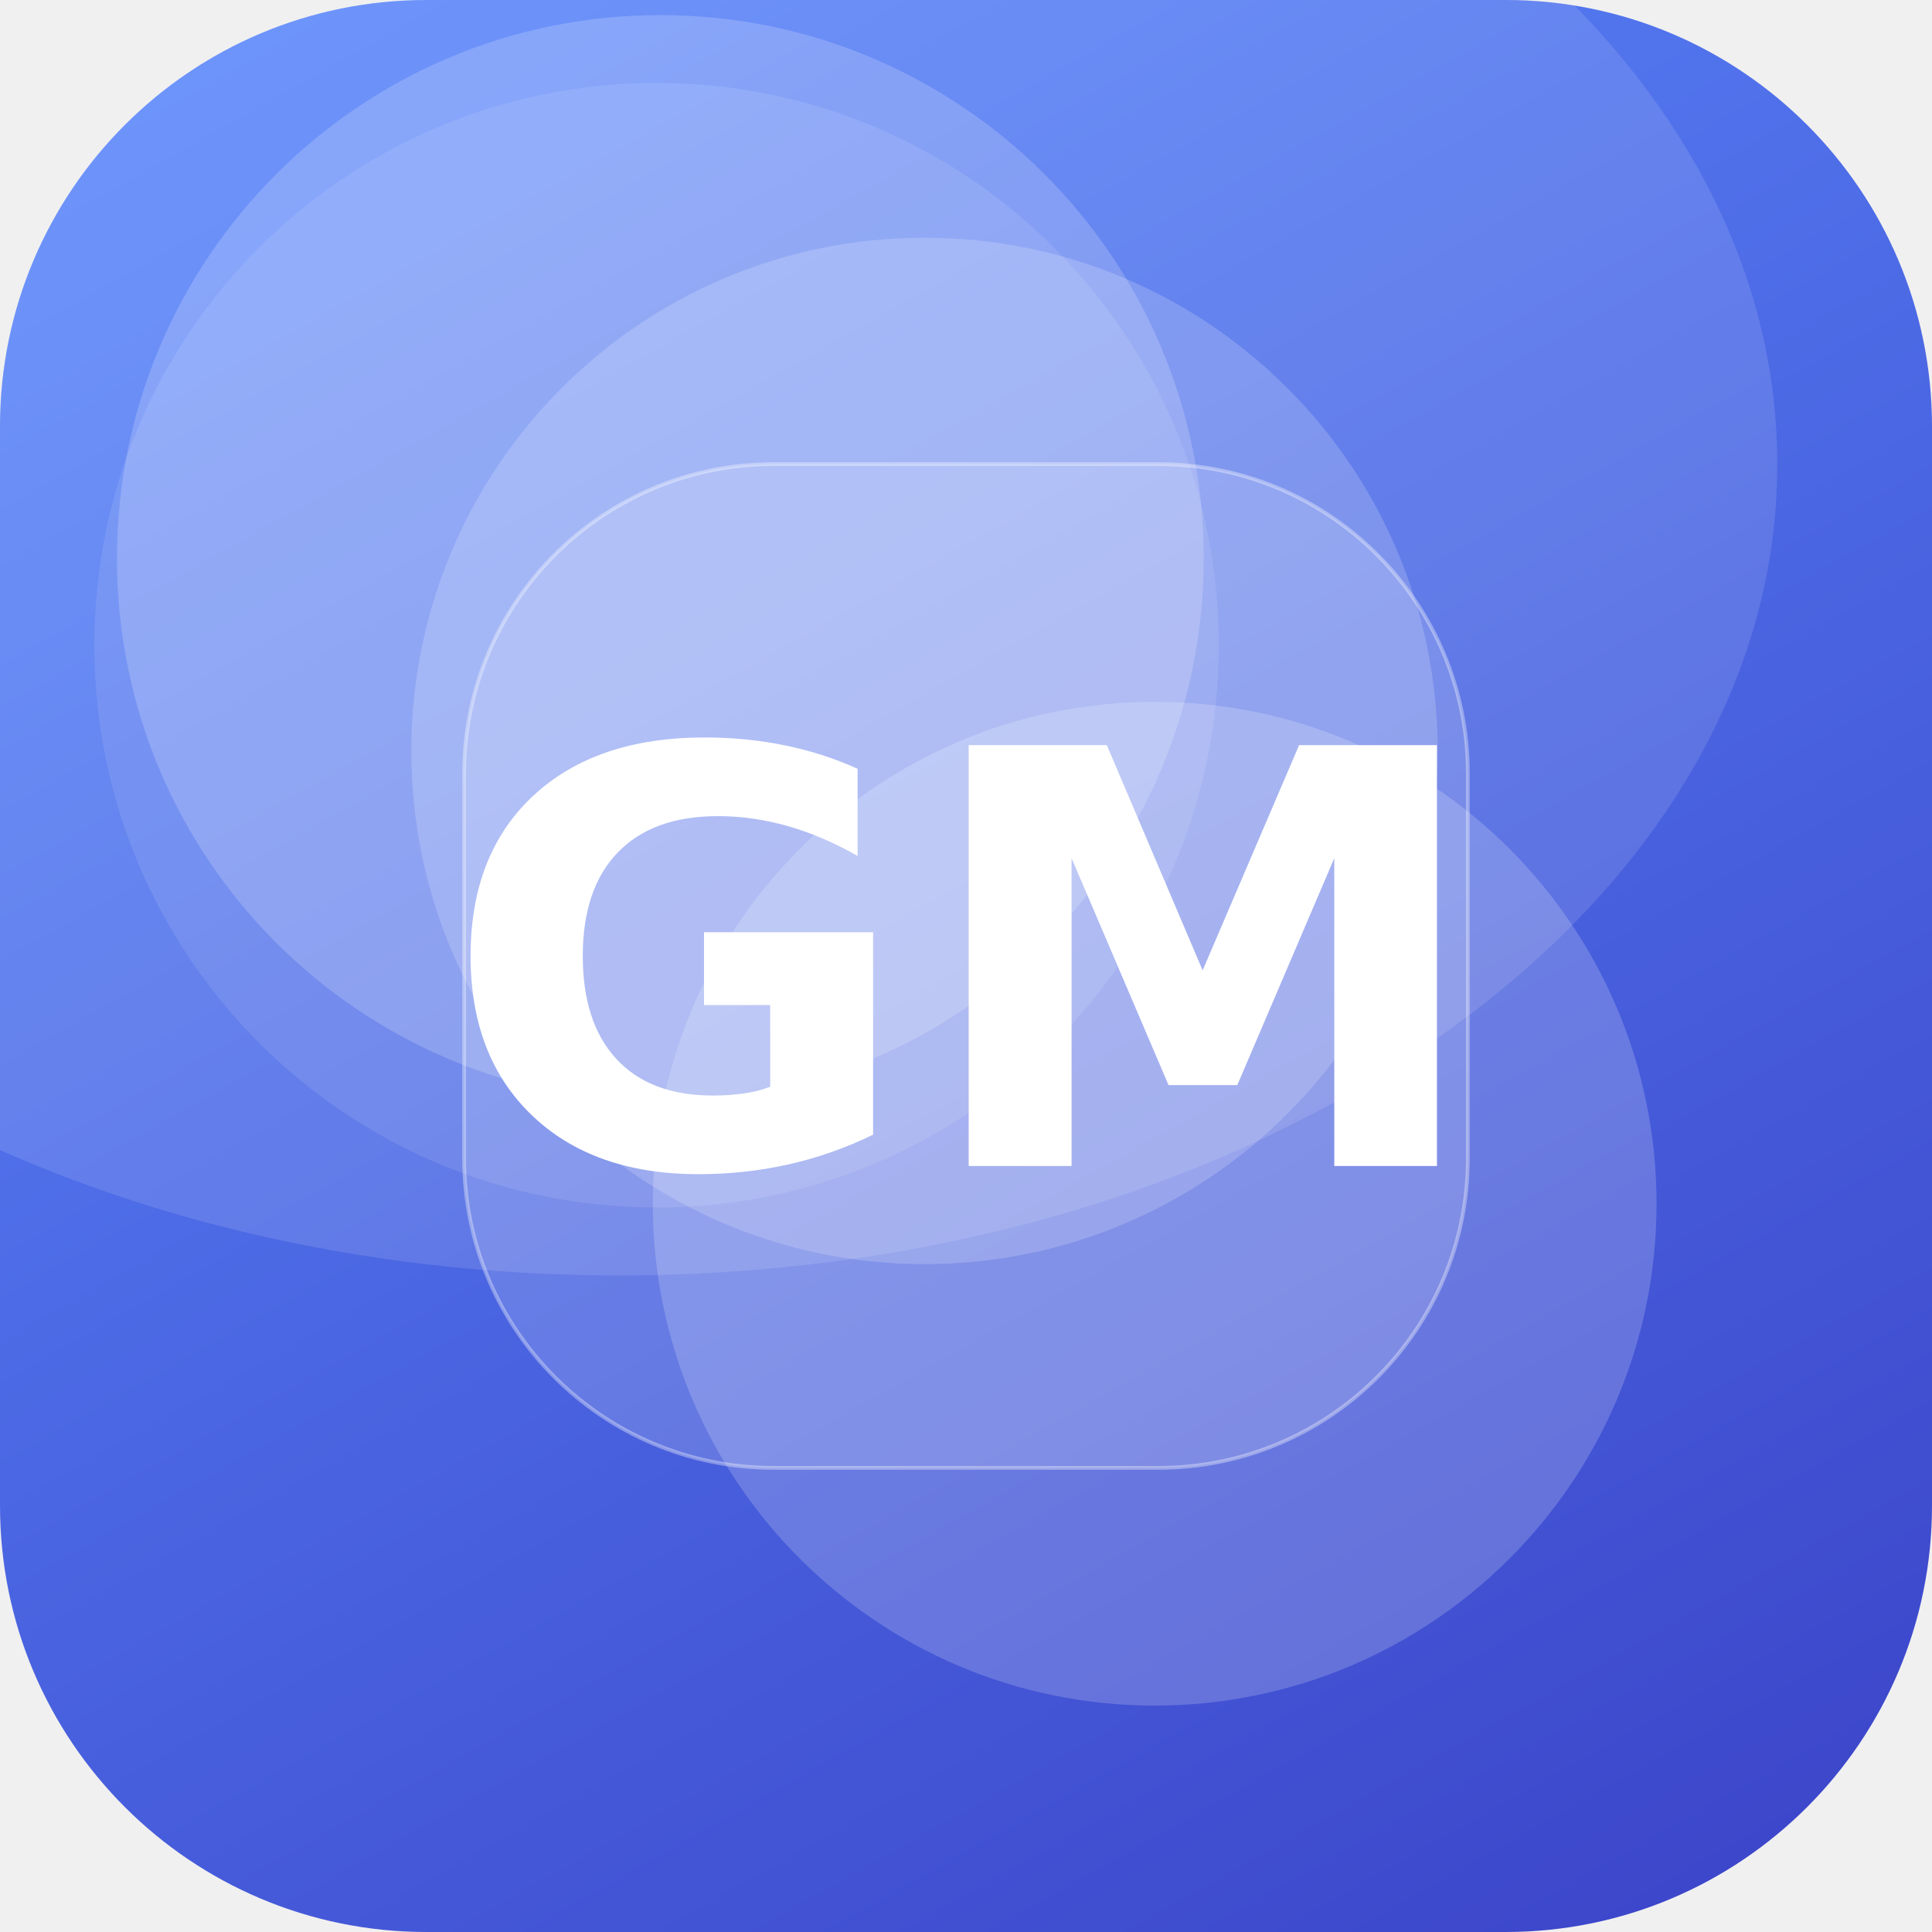
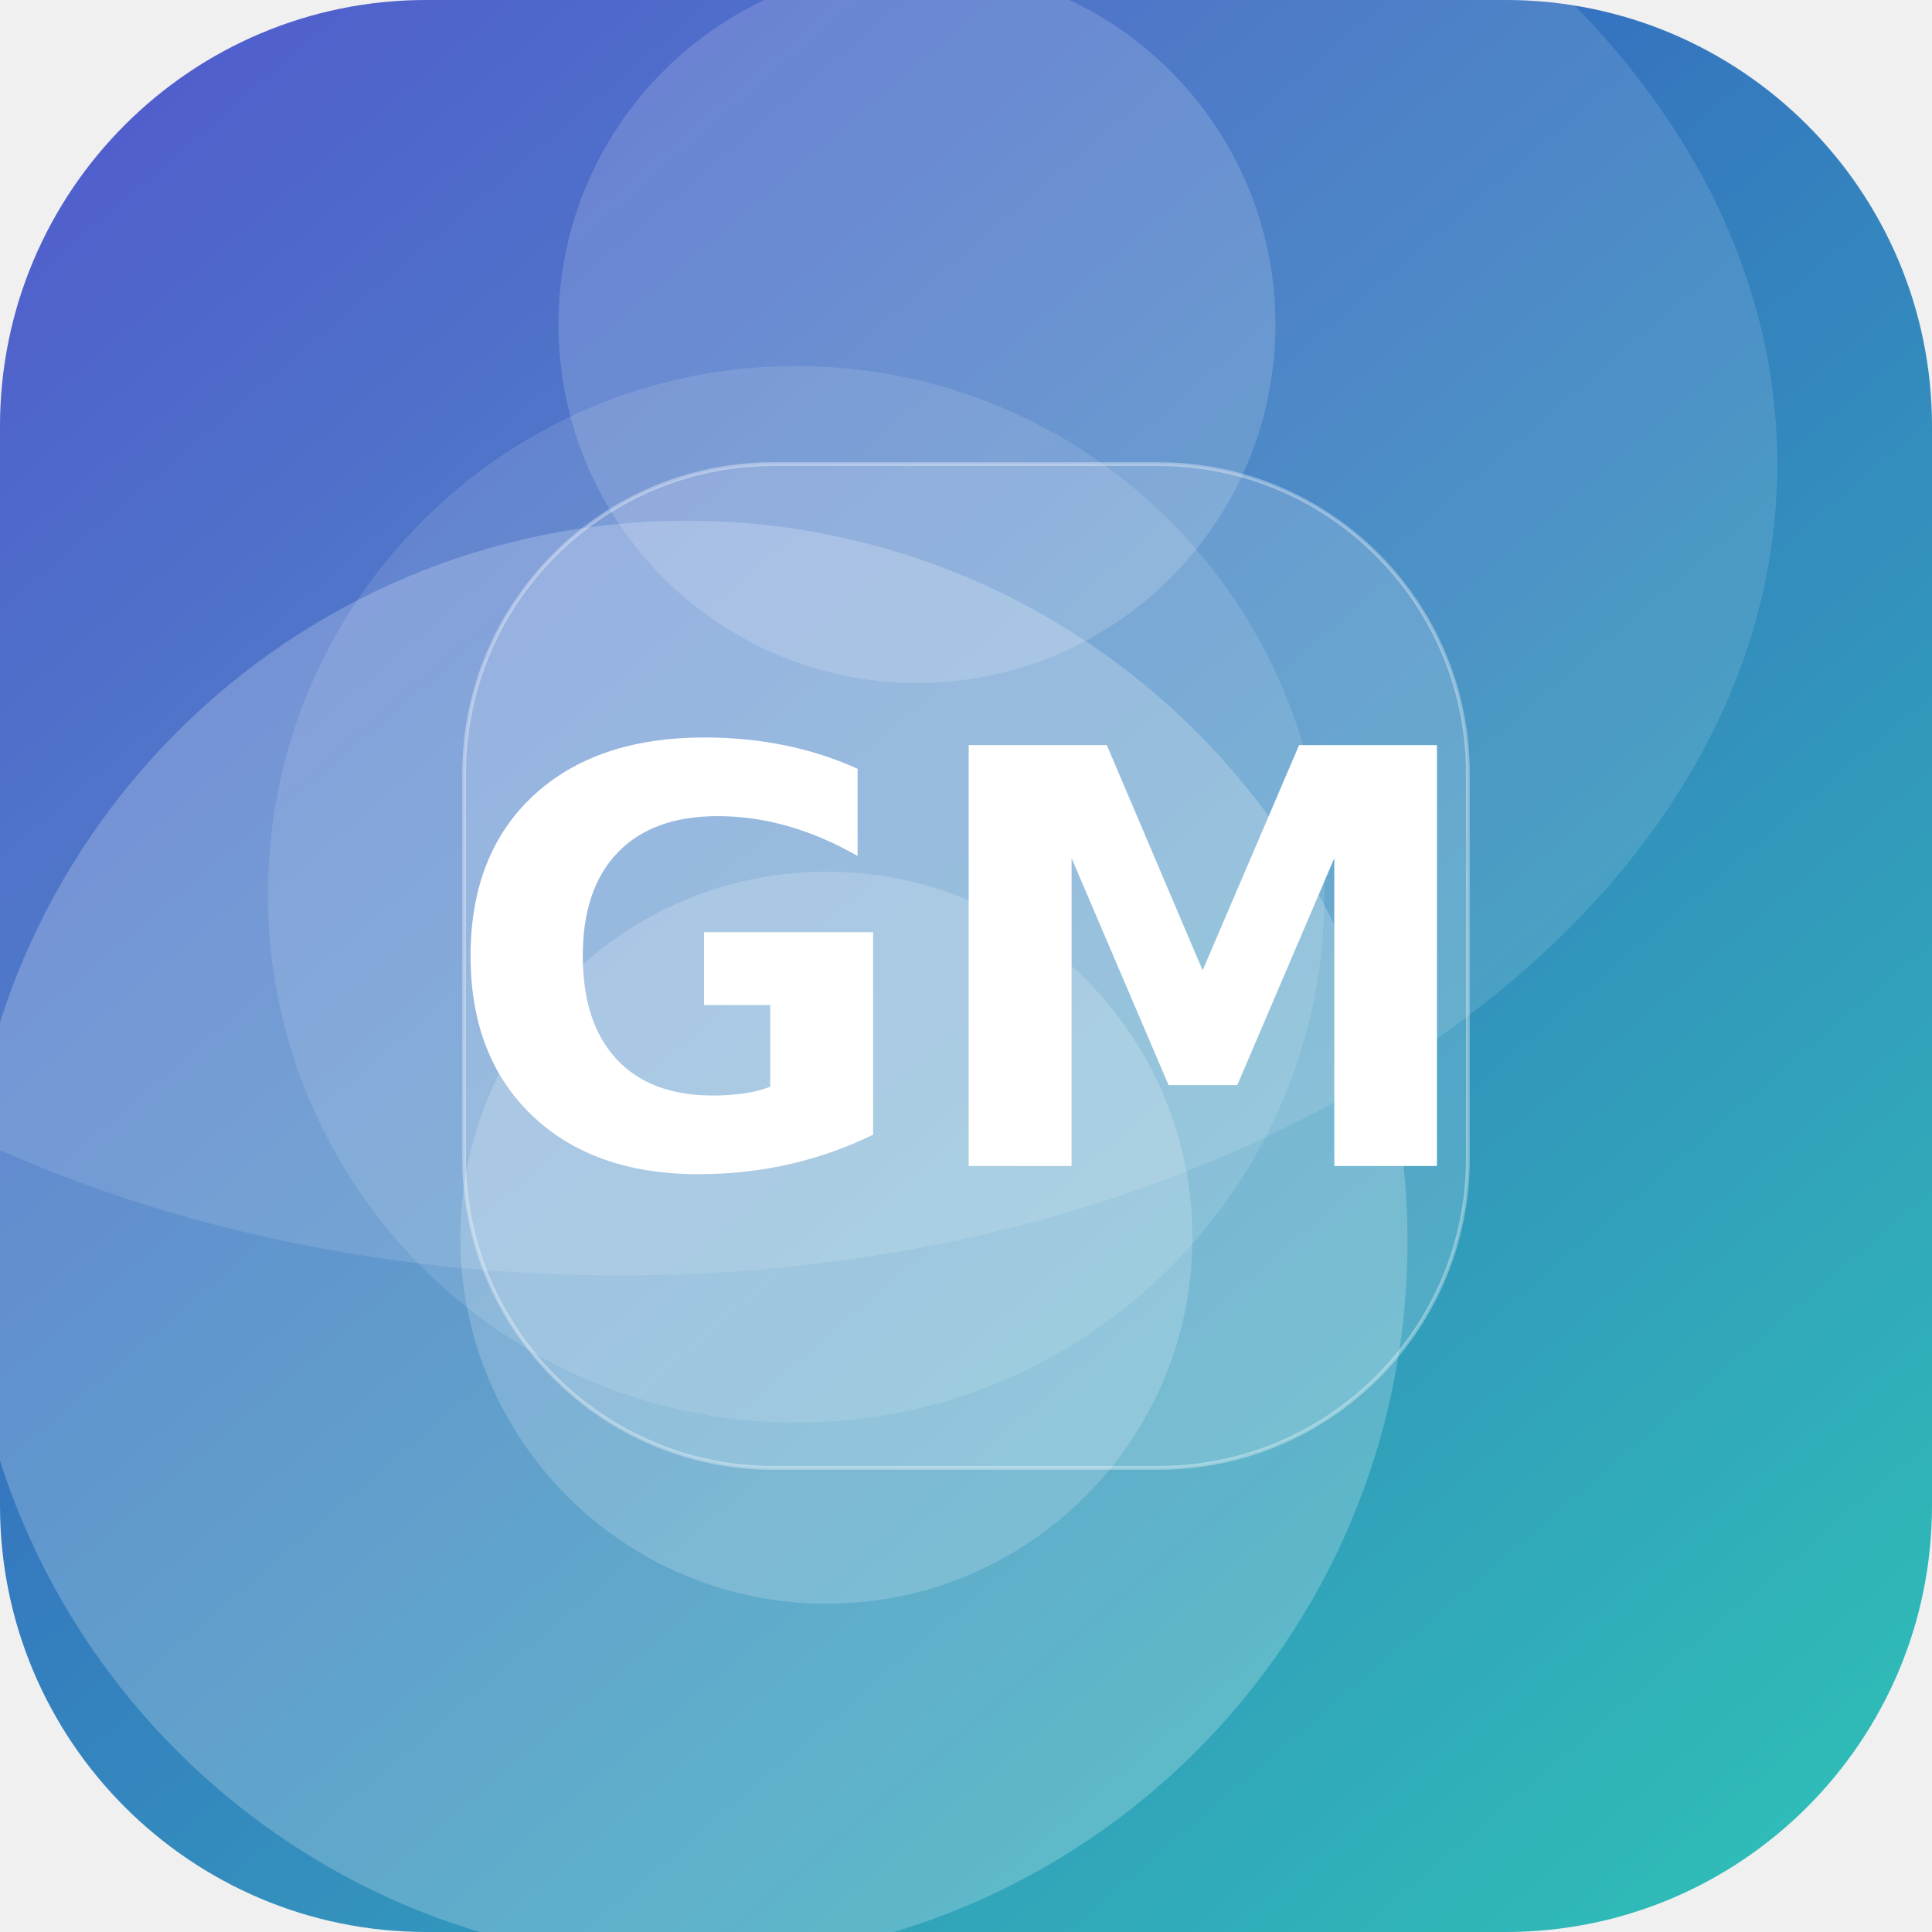
<svg xmlns="http://www.w3.org/2000/svg" width="512" height="512" viewBox="0 0 512 512">
  <defs>
-     <linearGradient id="g" x1="0" y1="0" x2="1" y2="1" gradientTransform="rotate(15 0.5 0.5)">
-       <stop offset="0" stop-color="#5C8CFF" />
+     <linearGradient id="g" x1="0" y1="0" x2="1" y2="1" gradientTransform="rotate(184 0.5 0.5)">
+       <stop offset="0" stop-color="#2EC4B6" />
      <stop offset="1" stop-color="#3A41C6" />
    </linearGradient>
    <clipPath id="c">
      <rect width="512" height="512" rx="113" />
    </clipPath>
  </defs>
  <g clip-path="url(#c)">
    <rect width="512" height="512" fill="url(#g)" />
-     <circle cx="306" cy="319" r="133" fill="#FFFFFF" fill-opacity="0.19" />
-     <circle cx="174" cy="171" r="149" fill="#FFFFFF" fill-opacity="0.10" />
-     <circle cx="175" cy="148" r="144" fill="#FFFFFF" fill-opacity="0.19" />
-     <circle cx="245" cy="199" r="136" fill="#FFFFFF" fill-opacity="0.18" />
+     <circle cx="182" cy="329" r="191" fill="#FFFFFF" fill-opacity="0.22" />
+     <circle cx="211" cy="237" r="140" fill="#FFFFFF" fill-opacity="0.12" />
+     <circle cx="243" cy="86" r="95" fill="#FFFFFF" fill-opacity="0.16" />
+     <circle cx="219" cy="328" r="97" fill="#FFFFFF" fill-opacity="0.18" />
    <ellipse cx="164" cy="123" rx="307" ry="215" fill="#FFFFFF" fill-opacity="0.12" />
    <rect x="123" y="123" width="266" height="266" rx="82" fill="#FFFFFF" fill-opacity="0.16" stroke="#FFFFFF" stroke-opacity="0.35" />
    <text x="50%" y="50%" dy="53" text-anchor="middle" font-family="DejaVu Sans, Helvetica, Arial, sans-serif" font-weight="bold" font-size="153" fill="#FFFFFF">GM</text>
  </g>
</svg>
